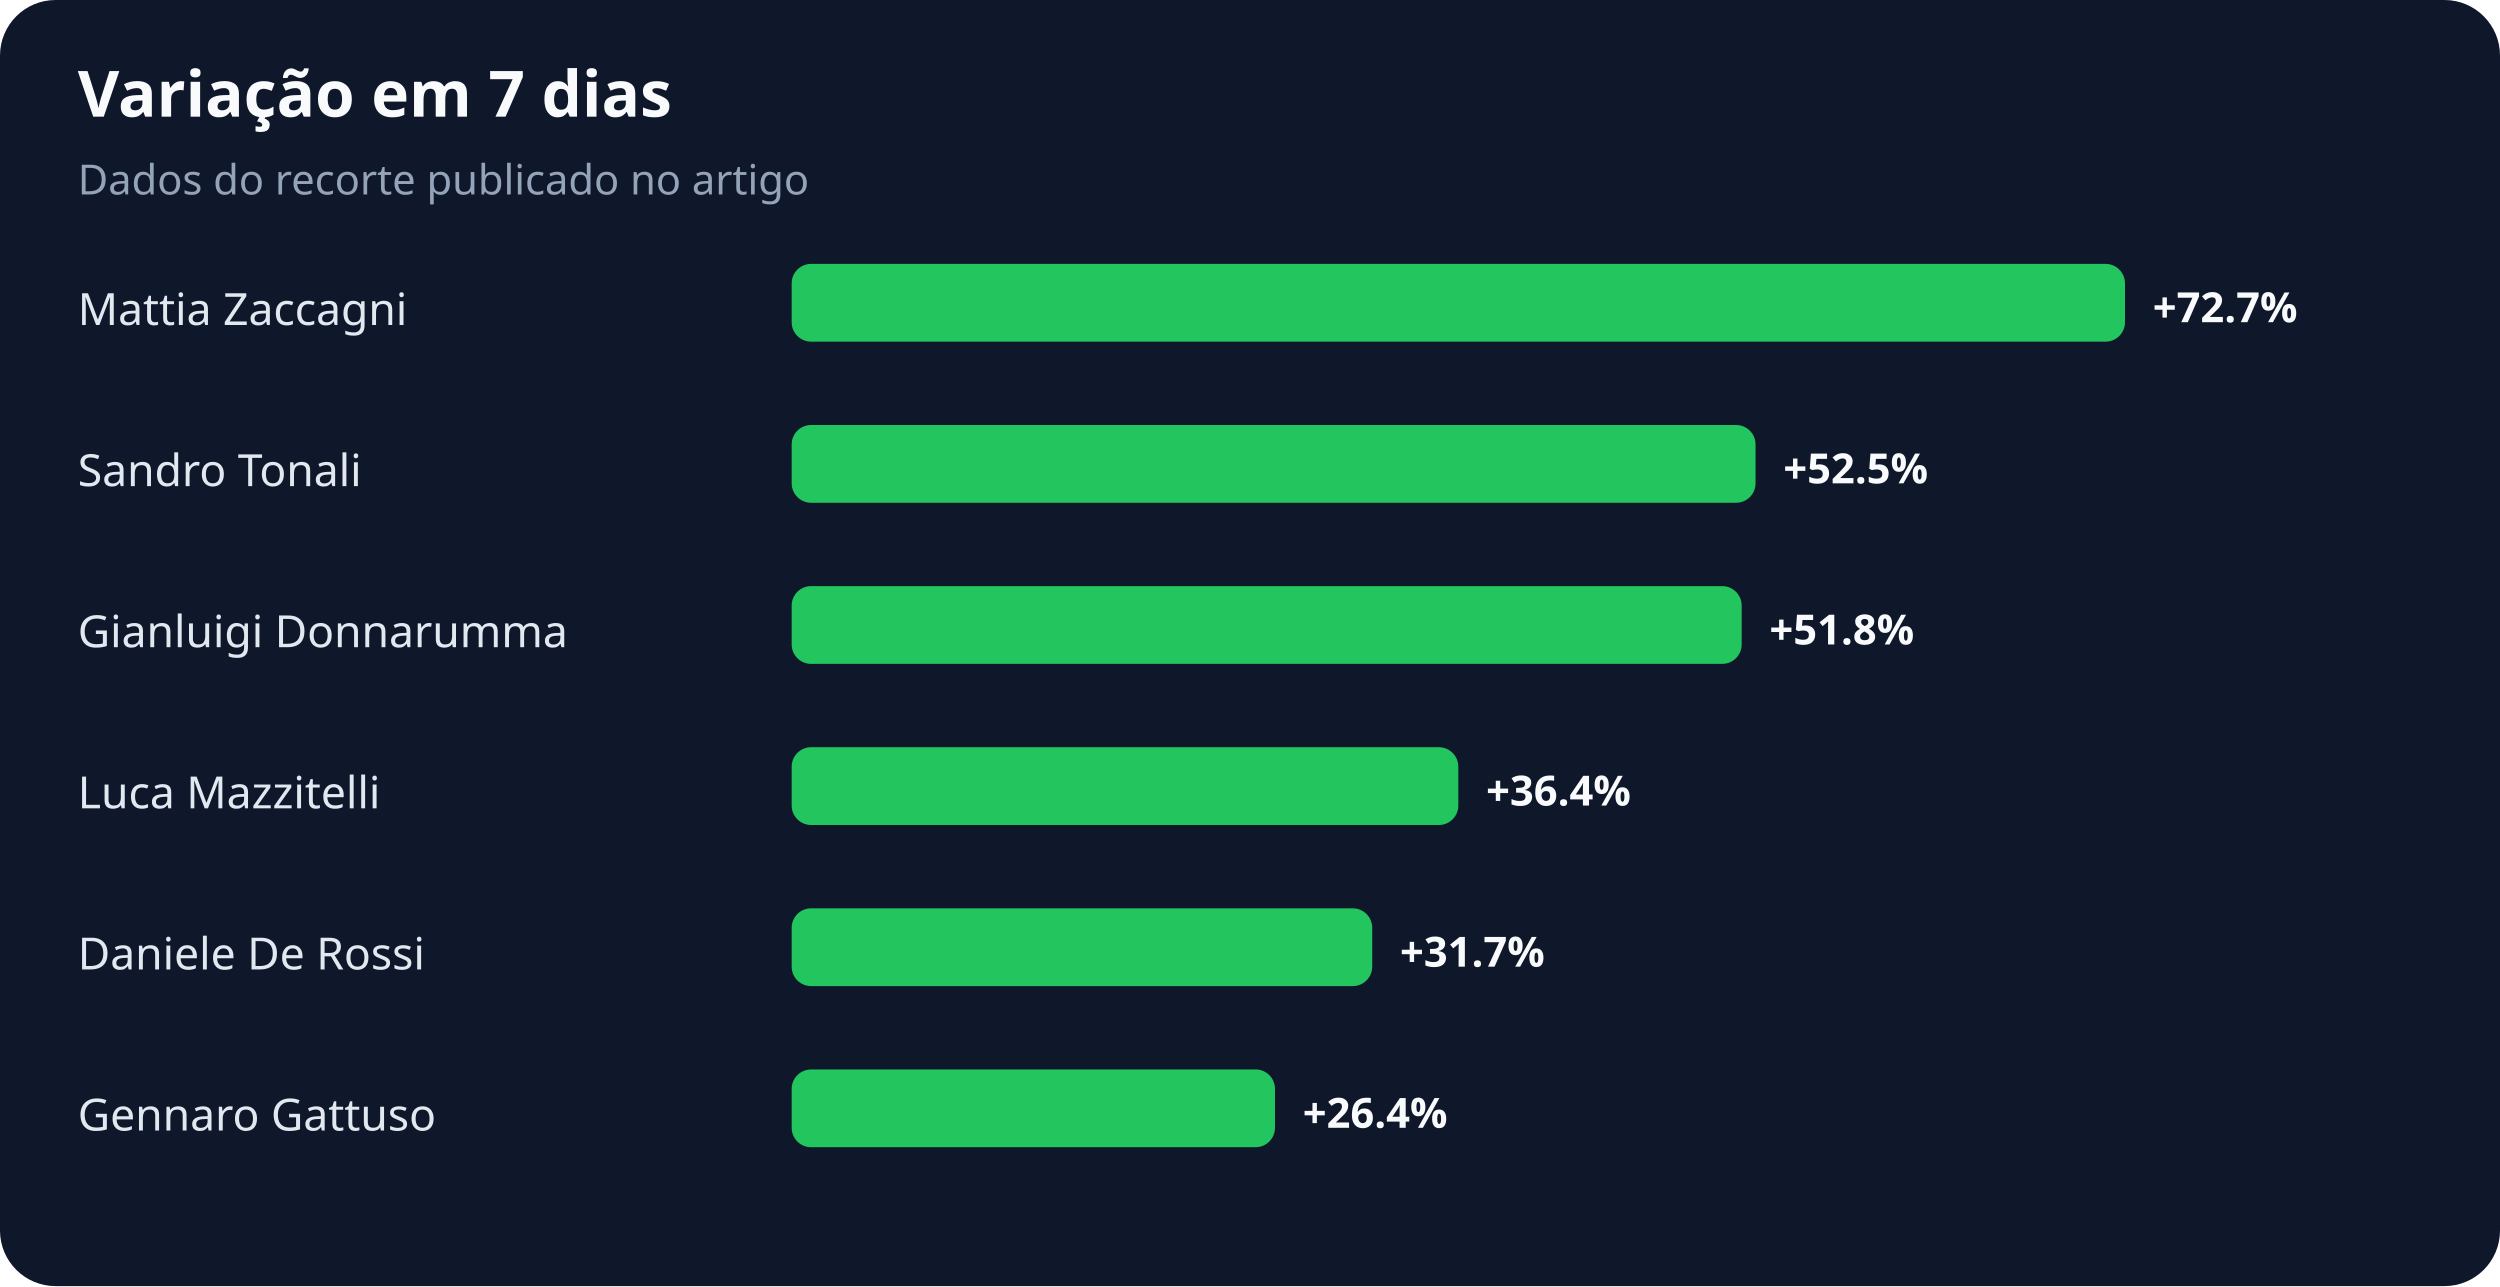
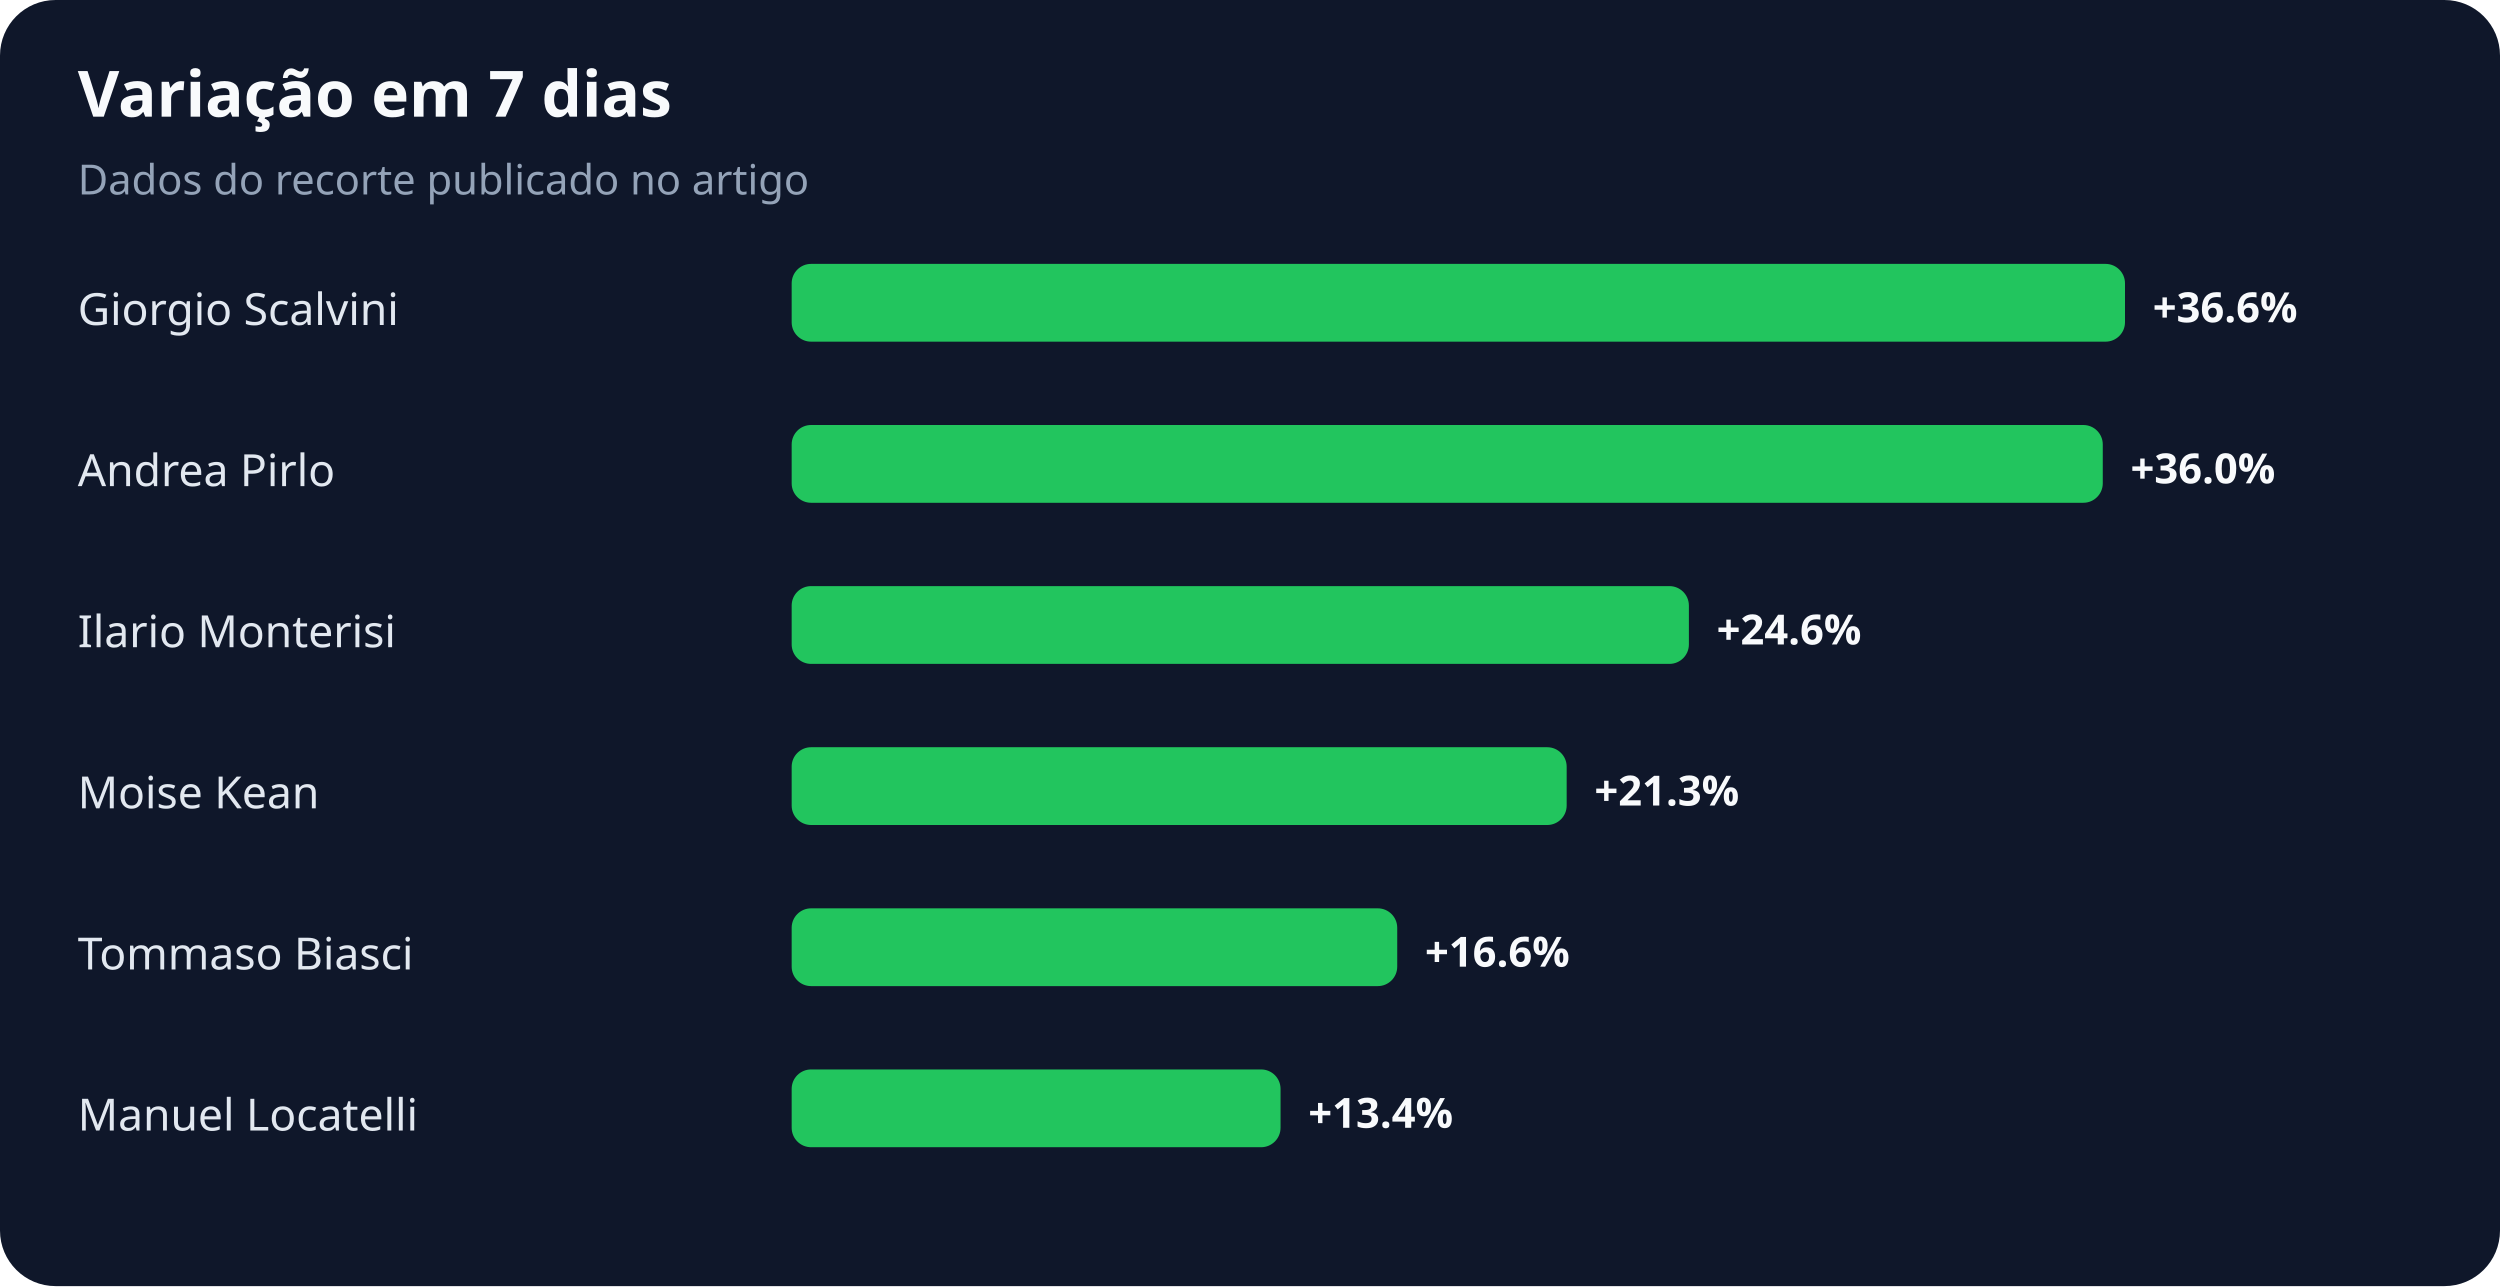
<svg xmlns="http://www.w3.org/2000/svg" width="900" height="463" viewBox="0 0 900 463" role="img" aria-labelledby="title desc">
  <rect width="100%" height="100%" rx="20" fill="#0f172a" />
  <text x="28" y="42" fill="#f8fafc" font-family="system-ui,sans-serif" font-size="23" font-weight="700">Variação em 7 dias</text>
  <text x="28" y="70" fill="#94a3b8" font-family="system-ui,sans-serif" font-size="15">Dados do recorte publicado no artigo</text>
-   <text x="28" y="117" fill="#e2e8f0" font-family="system-ui,sans-serif" font-size="16">Mattia Zaccagni</text>
+   <text x="28" y="117" fill="#e2e8f0" font-family="system-ui,sans-serif" font-size="16">Giorgio Scalvini</text>
  <rect x="285" y="95" width="480" height="28" rx="7" fill="#22c55e" />
-   <text x="775" y="116" fill="#f8fafc" font-family="system-ui,sans-serif" font-size="15" font-weight="700">+72.7%</text>
-   <text x="28" y="175" fill="#e2e8f0" font-family="system-ui,sans-serif" font-size="16">Sandro Tonali</text>
-   <rect x="285" y="153" width="347" height="28" rx="7" fill="#22c55e" />
-   <text x="642" y="174" fill="#f8fafc" font-family="system-ui,sans-serif" font-size="15" font-weight="700">+52.5%</text>
-   <text x="28" y="233" fill="#e2e8f0" font-family="system-ui,sans-serif" font-size="16">Gianluigi Donnarumma</text>
-   <rect x="285" y="211" width="342" height="28" rx="7" fill="#22c55e" />
-   <text x="637" y="232" fill="#f8fafc" font-family="system-ui,sans-serif" font-size="15" font-weight="700">+51.8%</text>
-   <text x="28" y="291" fill="#e2e8f0" font-family="system-ui,sans-serif" font-size="16">Luca Mazzitelli</text>
-   <rect x="285" y="269" width="240" height="28" rx="7" fill="#22c55e" />
-   <text x="535" y="290" fill="#f8fafc" font-family="system-ui,sans-serif" font-size="15" font-weight="700">+36.4%</text>
-   <text x="28" y="349" fill="#e2e8f0" font-family="system-ui,sans-serif" font-size="16">Daniele De Rossi</text>
-   <rect x="285" y="327" width="209" height="28" rx="7" fill="#22c55e" />
-   <text x="504" y="348" fill="#f8fafc" font-family="system-ui,sans-serif" font-size="15" font-weight="700">+31.7%</text>
-   <text x="28" y="407" fill="#e2e8f0" font-family="system-ui,sans-serif" font-size="16">Gennaro Gattuso</text>
-   <rect x="285" y="385" width="174" height="28" rx="7" fill="#22c55e" />
-   <text x="469" y="406" fill="#f8fafc" font-family="system-ui,sans-serif" font-size="15" font-weight="700">+26.4%</text>
+   <text x="775" y="116" fill="#f8fafc" font-family="system-ui,sans-serif" font-size="15" font-weight="700">+36.6%</text>
+   <text x="28" y="175" fill="#e2e8f0" font-family="system-ui,sans-serif" font-size="16">Andrea Pirlo</text>
+   <rect x="285" y="153" width="472" height="28" rx="7" fill="#22c55e" />
+   <text x="767" y="174" fill="#f8fafc" font-family="system-ui,sans-serif" font-size="15" font-weight="700">+36.0%</text>
+   <text x="28" y="233" fill="#e2e8f0" font-family="system-ui,sans-serif" font-size="16">Ilario Monterisi</text>
+   <rect x="285" y="211" width="323" height="28" rx="7" fill="#22c55e" />
+   <text x="618" y="232" fill="#f8fafc" font-family="system-ui,sans-serif" font-size="15" font-weight="700">+24.6%</text>
+   <text x="28" y="291" fill="#e2e8f0" font-family="system-ui,sans-serif" font-size="16">Moise Kean</text>
+   <rect x="285" y="269" width="279" height="28" rx="7" fill="#22c55e" />
+   <text x="574" y="290" fill="#f8fafc" font-family="system-ui,sans-serif" font-size="15" font-weight="700">+21.3%</text>
+   <text x="28" y="349" fill="#e2e8f0" font-family="system-ui,sans-serif" font-size="16">Tommaso Biasci</text>
+   <rect x="285" y="327" width="218" height="28" rx="7" fill="#22c55e" />
+   <text x="513" y="348" fill="#f8fafc" font-family="system-ui,sans-serif" font-size="15" font-weight="700">+16.6%</text>
+   <text x="28" y="407" fill="#e2e8f0" font-family="system-ui,sans-serif" font-size="16">Manuel Locatelli</text>
+   <rect x="285" y="385" width="176" height="28" rx="7" fill="#22c55e" />
+   <text x="471" y="406" fill="#f8fafc" font-family="system-ui,sans-serif" font-size="15" font-weight="700">+13.4%</text>
</svg>
